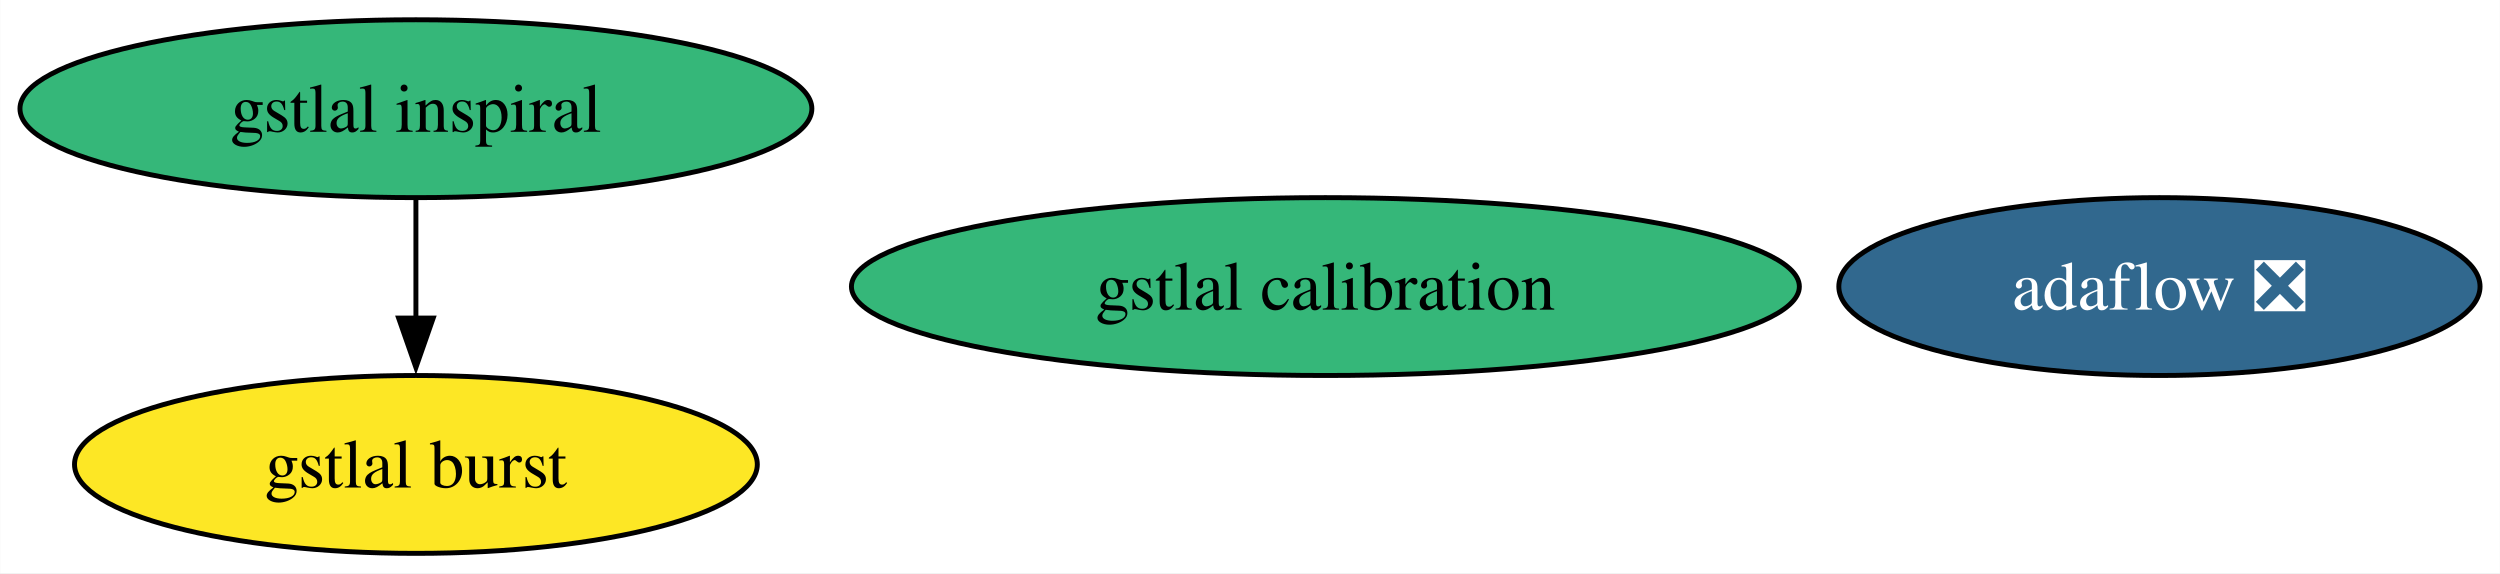
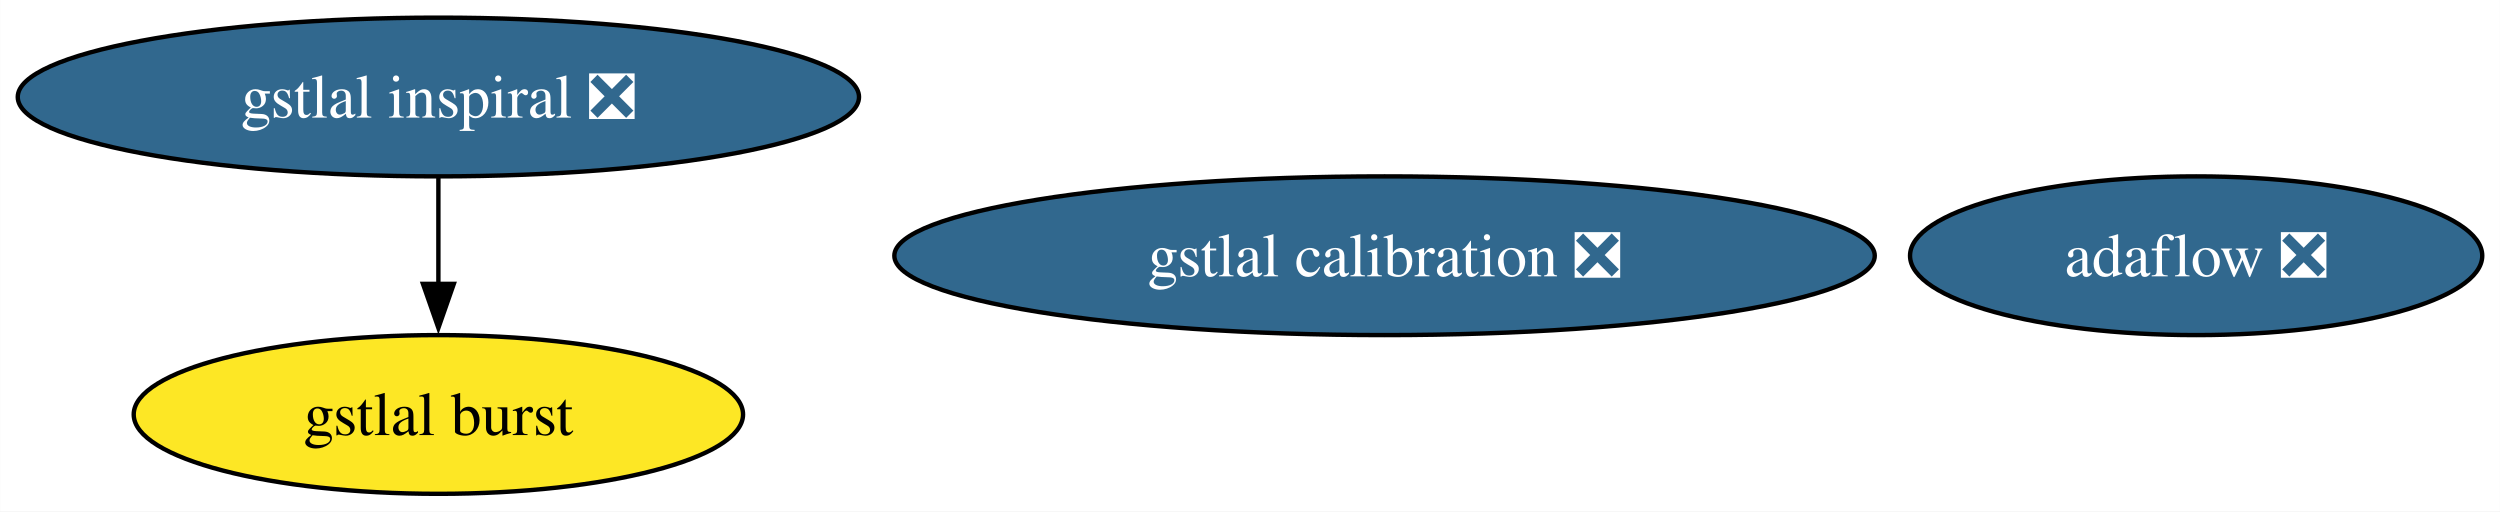
- <svg xmlns="http://www.w3.org/2000/svg" xmlns:xlink="http://www.w3.org/1999/xlink" width="506pt" height="116pt" viewBox="0.00 0.00 505.92 116.00">
+ <svg xmlns="http://www.w3.org/2000/svg" xmlns:xlink="http://www.w3.org/1999/xlink" width="567pt" height="116pt" viewBox="0.00 0.00 566.95 116.00">
  <g id="graph0" class="graph" transform="scale(1 1) rotate(0) translate(4 112)">
-     <polygon fill="white" stroke="none" points="-4,4 -4,-112 501.92,-112 501.92,4 -4,4" />
+     <polygon fill="white" stroke="none" points="-4,4 -4,-112 562.95,-112 562.95,4 -4,4" />
    <g id="node1" class="node">
      <g id="a_node1">
        <a xlink:href="https://github.com/conda-forge/gstlal-burst-feedstock" xlink:title="gstlal burst">
-           <ellipse fill="#fde725" stroke="black" cx="80.14" cy="-18" rx="69.1" ry="18" />
-           <text text-anchor="middle" x="80.14" y="-13.32" font-family="Times,serif" font-size="14.00">gstlal burst</text>
+           <ellipse fill="#fde725" stroke="black" cx="95.4" cy="-18" rx="69.1" ry="18" />
+           <text text-anchor="middle" x="95.4" y="-13.32" font-family="Times,serif" font-size="14.00">gstlal burst</text>
        </a>
      </g>
    </g>
    <g id="node2" class="node">
      <g id="a_node2">
-         <a xlink:href="https://github.com/conda-forge/gstlal-inspiral-feedstock" xlink:title="gstlal inspiral">
-           <ellipse fill="#35b779" stroke="black" cx="80.14" cy="-90" rx="80.14" ry="18" />
-           <text text-anchor="middle" x="80.14" y="-85.33" font-family="Times,serif" font-size="14.00">gstlal inspiral</text>
+         <a xlink:href="https://github.com/conda-forge/gstlal-inspiral-feedstock/pull/25" xlink:title="gstlal inspiral ❎">
+           <ellipse fill="#31688e" stroke="black" cx="95.4" cy="-90" rx="95.4" ry="18" />
+           <text text-anchor="middle" x="95.4" y="-85.33" font-family="Times,serif" font-size="14.00" fill="white">gstlal inspiral ❎</text>
        </a>
      </g>
    </g>
    <g id="edge1" class="edge">
-       <path fill="none" stroke="black" d="M80.14,-71.7C80.14,-64.41 80.14,-55.73 80.14,-47.54" />
-       <polygon fill="black" stroke="black" points="83.64,-47.62 80.14,-37.62 76.64,-47.62 83.64,-47.62" />
+       <path fill="none" stroke="black" d="M95.4,-71.7C95.4,-64.41 95.4,-55.73 95.4,-47.54" />
+       <polygon fill="black" stroke="black" points="98.9,-47.62 95.4,-37.62 91.9,-47.62 98.9,-47.62" />
    </g>
    <g id="node3" class="node">
      <g id="a_node3">
-         <a xlink:href="https://github.com/conda-forge/gstlal-calibration-feedstock" xlink:title="gstlal calibration">
-           <ellipse fill="#35b779" stroke="black" cx="264.22" cy="-54" rx="95.93" ry="18" />
-           <text text-anchor="middle" x="264.22" y="-49.33" font-family="Times,serif" font-size="14.00">gstlal calibration</text>
+         <a xlink:href="https://github.com/conda-forge/gstlal-calibration-feedstock/pull/27" xlink:title="gstlal calibration ❎">
+           <ellipse fill="#31688e" stroke="black" cx="309.99" cy="-54" rx="111.18" ry="18" />
+           <text text-anchor="middle" x="309.99" y="-49.33" font-family="Times,serif" font-size="14.00" fill="white">gstlal calibration ❎</text>
        </a>
      </g>
    </g>
    <g id="node4" class="node">
      <g id="a_node4">
        <a xlink:href="https://github.com/conda-forge/adaflow-feedstock/pull/4" xlink:title="adaflow ❎">
-           <ellipse fill="#31688e" stroke="black" cx="433.03" cy="-54" rx="64.89" ry="18" />
-           <text text-anchor="middle" x="433.03" y="-49.33" font-family="Times,serif" font-size="14.00" fill="white">adaflow ❎</text>
+           <ellipse fill="#31688e" stroke="black" cx="494.06" cy="-54" rx="64.89" ry="18" />
+           <text text-anchor="middle" x="494.06" y="-49.33" font-family="Times,serif" font-size="14.00" fill="white">adaflow ❎</text>
        </a>
      </g>
    </g>
  </g>
</svg>
